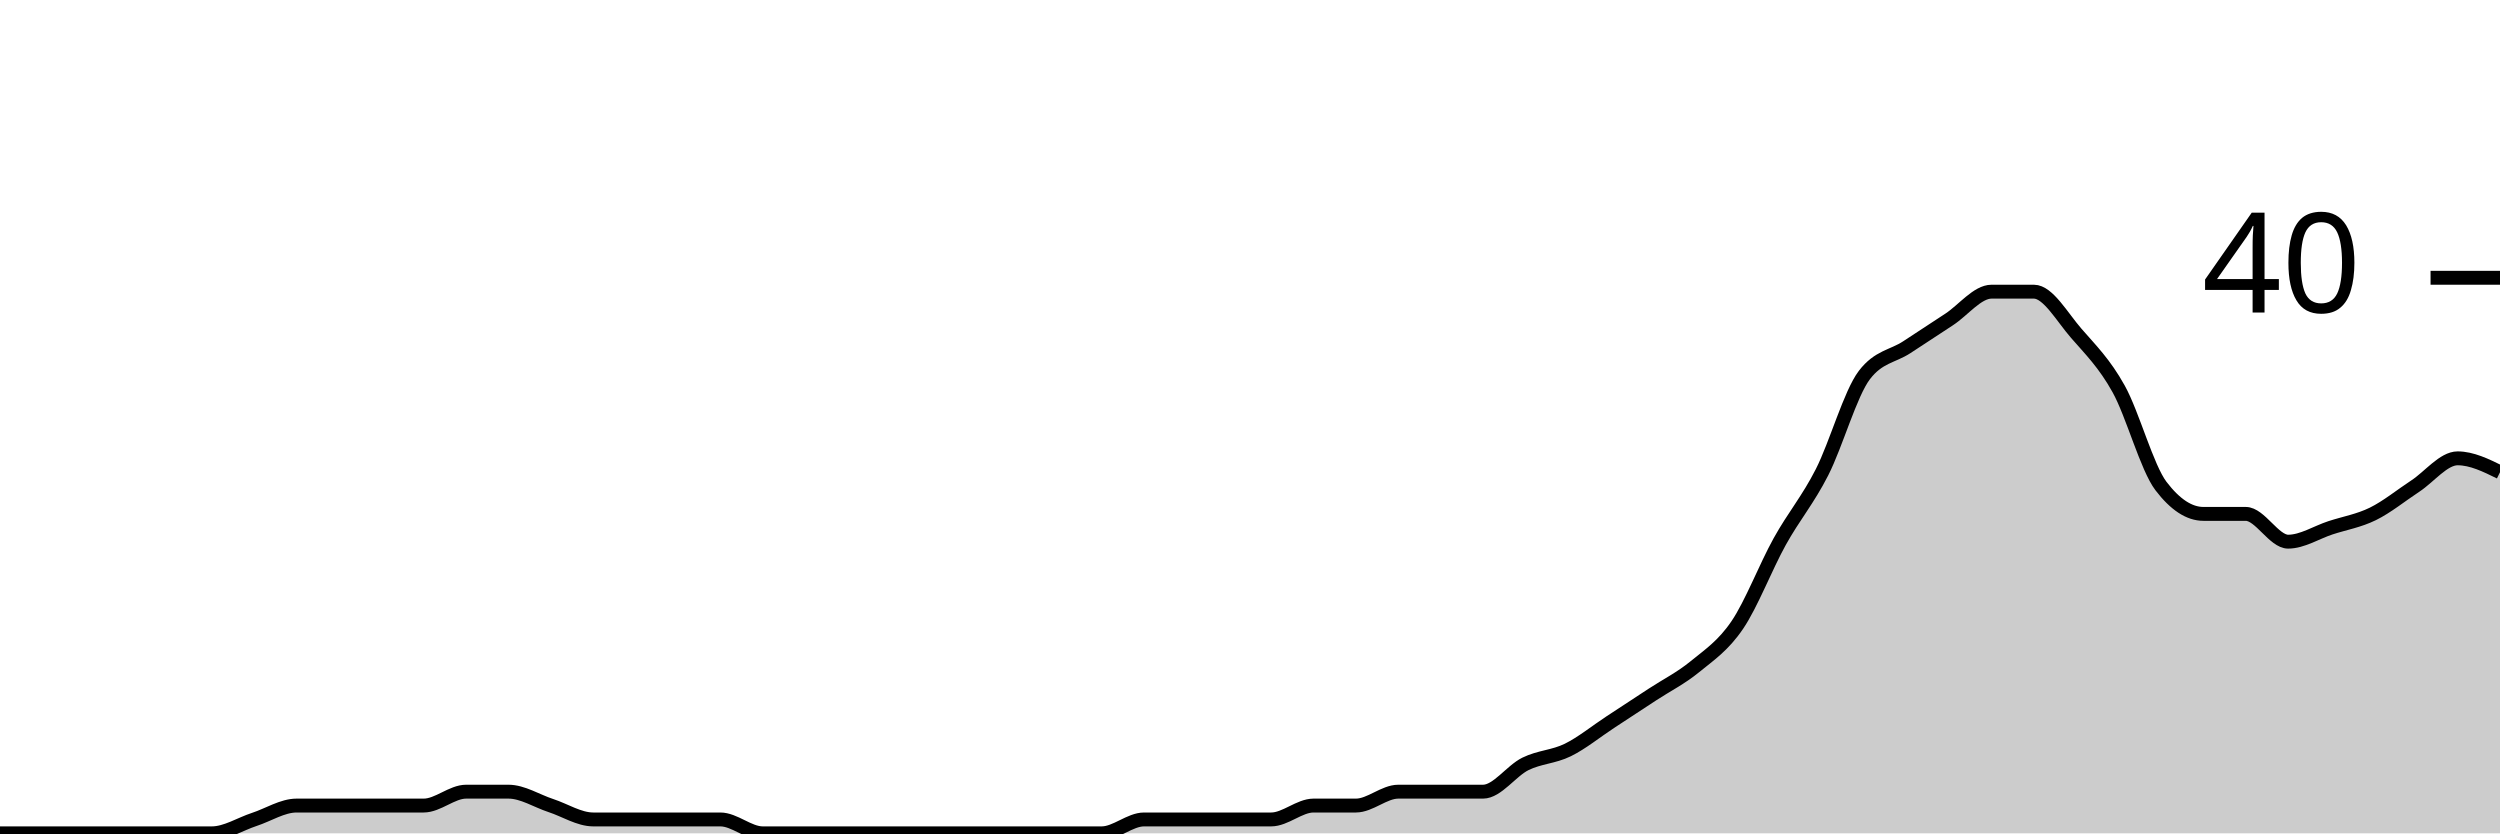
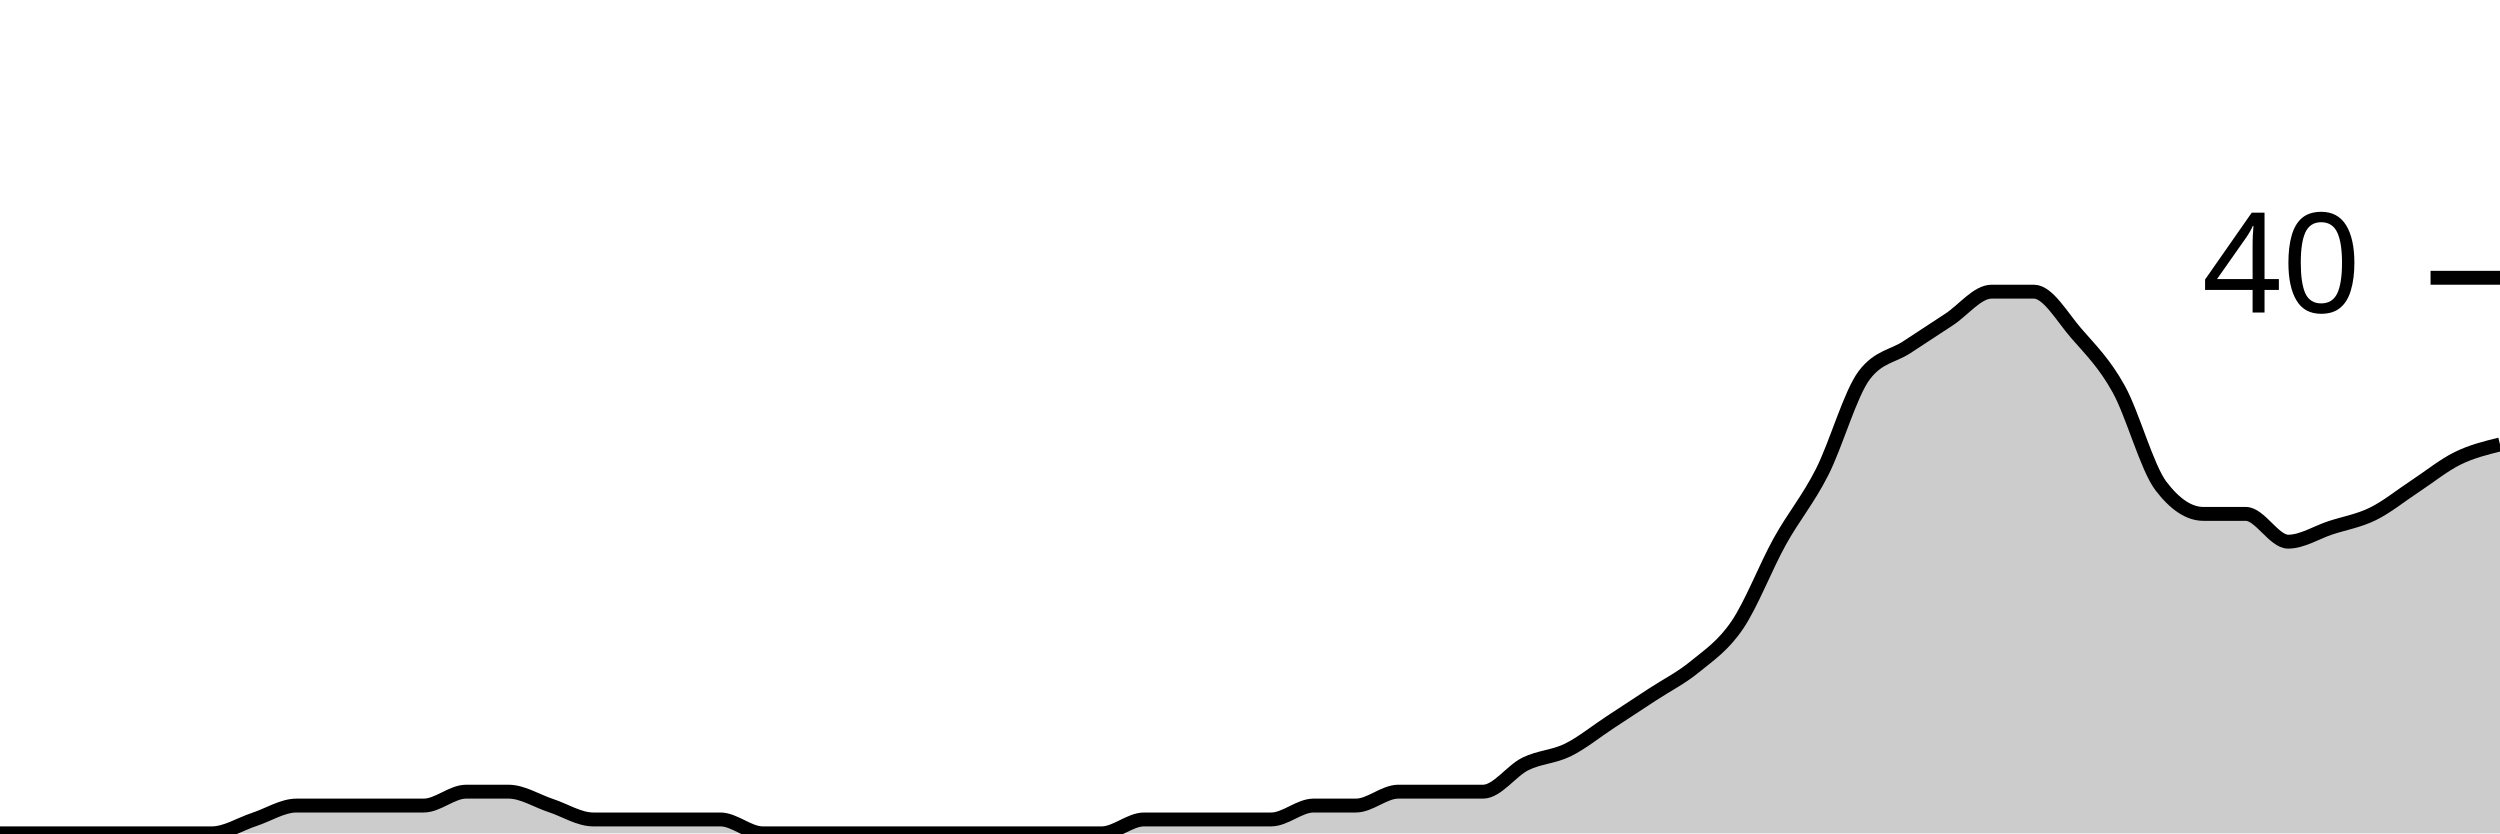
<svg xmlns="http://www.w3.org/2000/svg" viewBox="0 0 180 60">
  <g transform="translate(0,20)">
-     <path class="area" fill="rgba(0, 0, 0, 0.2)" d="M0,40C1.017,40,2.034,40,3.051,40C4.068,40,5.085,40,6.102,40C7.119,40,8.136,40,9.153,40C10.169,40,11.186,40,12.203,40C13.22,40,14.237,40,15.254,40C16.271,40,17.288,39.333,18.305,39C19.322,38.667,20.339,38,21.356,38C22.373,38,23.39,38,24.407,38C25.424,38,26.441,38,27.458,38C28.475,38,29.492,38,30.508,38C31.525,38,32.542,37,33.559,37C34.576,37,35.593,37,36.61,37C37.627,37,38.644,37.667,39.661,38C40.678,38.333,41.695,39,42.712,39C43.729,39,44.746,39,45.763,39C46.78,39,47.797,39,48.814,39C49.831,39,50.847,39,51.864,39C52.881,39,53.898,40,54.915,40C55.932,40,56.949,40,57.966,40C58.983,40,60,40,61.017,40C62.034,40,63.051,40,64.068,40C65.085,40,66.102,40,67.119,40C68.136,40,69.153,40,70.169,40C71.186,40,72.203,40,73.22,40C74.237,40,75.254,40,76.271,40C77.288,40,78.305,40,79.322,40C80.339,40,81.356,39,82.373,39C83.39,39,84.407,39,85.424,39C86.441,39,87.458,39,88.475,39C89.492,39,90.508,39,91.525,39C92.542,39,93.559,38,94.576,38C95.593,38,96.61,38,97.627,38C98.644,38,99.661,37,100.678,37C101.695,37,102.712,37,103.729,37C104.746,37,105.763,37,106.78,37C107.797,37,108.814,35.5,109.831,35C110.847,34.5,111.864,34.5,112.881,34C113.898,33.5,114.915,32.667,115.932,32C116.949,31.333,117.966,30.667,118.983,30C120,29.333,121.017,28.833,122.034,28C123.051,27.167,124.068,26.5,125.085,25C126.102,23.5,127.119,20.833,128.136,19C129.153,17.167,130.169,16,131.186,14C132.203,12,133.22,8.333,134.237,7C135.254,5.667,136.271,5.667,137.288,5C138.305,4.333,139.322,3.667,140.339,3C141.356,2.333,142.373,1,143.39,1C144.407,1,145.424,1,146.441,1C147.458,1,148.475,2.833,149.492,4C150.508,5.167,151.525,6.167,152.542,8C153.559,9.833,154.576,13.667,155.593,15C156.61,16.333,157.627,17,158.644,17C159.661,17,160.678,17,161.695,17C162.712,17,163.729,19,164.746,19C165.763,19,166.78,18.333,167.797,18C168.814,17.667,169.831,17.5,170.847,17C171.864,16.5,172.881,15.667,173.898,15C174.915,14.333,175.932,13,176.949,13C177.966,13,178.983,13.5,180,14L180,40C178.983,40,177.966,40,176.949,40C175.932,40,174.915,40,173.898,40C172.881,40,171.864,40,170.847,40C169.831,40,168.814,40,167.797,40C166.78,40,165.763,40,164.746,40C163.729,40,162.712,40,161.695,40C160.678,40,159.661,40,158.644,40C157.627,40,156.61,40,155.593,40C154.576,40,153.559,40,152.542,40C151.525,40,150.508,40,149.492,40C148.475,40,147.458,40,146.441,40C145.424,40,144.407,40,143.39,40C142.373,40,141.356,40,140.339,40C139.322,40,138.305,40,137.288,40C136.271,40,135.254,40,134.237,40C133.22,40,132.203,40,131.186,40C130.169,40,129.153,40,128.136,40C127.119,40,126.102,40,125.085,40C124.068,40,123.051,40,122.034,40C121.017,40,120,40,118.983,40C117.966,40,116.949,40,115.932,40C114.915,40,113.898,40,112.881,40C111.864,40,110.847,40,109.831,40C108.814,40,107.797,40,106.78,40C105.763,40,104.746,40,103.729,40C102.712,40,101.695,40,100.678,40C99.661,40,98.644,40,97.627,40C96.61,40,95.593,40,94.576,40C93.559,40,92.542,40,91.525,40C90.508,40,89.492,40,88.475,40C87.458,40,86.441,40,85.424,40C84.407,40,83.39,40,82.373,40C81.356,40,80.339,40,79.322,40C78.305,40,77.288,40,76.271,40C75.254,40,74.237,40,73.22,40C72.203,40,71.186,40,70.169,40C69.153,40,68.136,40,67.119,40C66.102,40,65.085,40,64.068,40C63.051,40,62.034,40,61.017,40C60,40,58.983,40,57.966,40C56.949,40,55.932,40,54.915,40C53.898,40,52.881,40,51.864,40C50.847,40,49.831,40,48.814,40C47.797,40,46.78,40,45.763,40C44.746,40,43.729,40,42.712,40C41.695,40,40.678,40,39.661,40C38.644,40,37.627,40,36.61,40C35.593,40,34.576,40,33.559,40C32.542,40,31.525,40,30.508,40C29.492,40,28.475,40,27.458,40C26.441,40,25.424,40,24.407,40C23.39,40,22.373,40,21.356,40C20.339,40,19.322,40,18.305,40C17.288,40,16.271,40,15.254,40C14.237,40,13.22,40,12.203,40C11.186,40,10.169,40,9.153,40C8.136,40,7.119,40,6.102,40C5.085,40,4.068,40,3.051,40C2.034,40,1.017,40,0,40Z" />
-     <path class="line" stroke="black" fill="none" d="M0,40C1.017,40,2.034,40,3.051,40C4.068,40,5.085,40,6.102,40C7.119,40,8.136,40,9.153,40C10.169,40,11.186,40,12.203,40C13.22,40,14.237,40,15.254,40C16.271,40,17.288,39.333,18.305,39C19.322,38.667,20.339,38,21.356,38C22.373,38,23.39,38,24.407,38C25.424,38,26.441,38,27.458,38C28.475,38,29.492,38,30.508,38C31.525,38,32.542,37,33.559,37C34.576,37,35.593,37,36.61,37C37.627,37,38.644,37.667,39.661,38C40.678,38.333,41.695,39,42.712,39C43.729,39,44.746,39,45.763,39C46.78,39,47.797,39,48.814,39C49.831,39,50.847,39,51.864,39C52.881,39,53.898,40,54.915,40C55.932,40,56.949,40,57.966,40C58.983,40,60,40,61.017,40C62.034,40,63.051,40,64.068,40C65.085,40,66.102,40,67.119,40C68.136,40,69.153,40,70.169,40C71.186,40,72.203,40,73.22,40C74.237,40,75.254,40,76.271,40C77.288,40,78.305,40,79.322,40C80.339,40,81.356,39,82.373,39C83.39,39,84.407,39,85.424,39C86.441,39,87.458,39,88.475,39C89.492,39,90.508,39,91.525,39C92.542,39,93.559,38,94.576,38C95.593,38,96.61,38,97.627,38C98.644,38,99.661,37,100.678,37C101.695,37,102.712,37,103.729,37C104.746,37,105.763,37,106.78,37C107.797,37,108.814,35.5,109.831,35C110.847,34.5,111.864,34.5,112.881,34C113.898,33.5,114.915,32.667,115.932,32C116.949,31.333,117.966,30.667,118.983,30C120,29.333,121.017,28.833,122.034,28C123.051,27.167,124.068,26.5,125.085,25C126.102,23.5,127.119,20.833,128.136,19C129.153,17.167,130.169,16,131.186,14C132.203,12,133.22,8.333,134.237,7C135.254,5.667,136.271,5.667,137.288,5C138.305,4.333,139.322,3.667,140.339,3C141.356,2.333,142.373,1,143.39,1C144.407,1,145.424,1,146.441,1C147.458,1,148.475,2.833,149.492,4C150.508,5.167,151.525,6.167,152.542,8C153.559,9.833,154.576,13.667,155.593,15C156.61,16.333,157.627,17,158.644,17C159.661,17,160.678,17,161.695,17C162.712,17,163.729,19,164.746,19C165.763,19,166.78,18.333,167.797,18C168.814,17.667,169.831,17.5,170.847,17C171.864,16.5,172.881,15.667,173.898,15C174.915,14.333,175.932,13,176.949,13C177.966,13,178.983,13.5,180,14" />
+     <path class="area" fill="rgba(0, 0, 0, 0.2)" d="M0,40C1.017,40,2.034,40,3.051,40C4.068,40,5.085,40,6.102,40C7.119,40,8.136,40,9.153,40C10.169,40,11.186,40,12.203,40C13.22,40,14.237,40,15.254,40C16.271,40,17.288,39.333,18.305,39C19.322,38.667,20.339,38,21.356,38C22.373,38,23.39,38,24.407,38C25.424,38,26.441,38,27.458,38C28.475,38,29.492,38,30.508,38C31.525,38,32.542,37,33.559,37C34.576,37,35.593,37,36.61,37C37.627,37,38.644,37.667,39.661,38C40.678,38.333,41.695,39,42.712,39C43.729,39,44.746,39,45.763,39C46.78,39,47.797,39,48.814,39C49.831,39,50.847,39,51.864,39C52.881,39,53.898,40,54.915,40C55.932,40,56.949,40,57.966,40C58.983,40,60,40,61.017,40C62.034,40,63.051,40,64.068,40C65.085,40,66.102,40,67.119,40C68.136,40,69.153,40,70.169,40C71.186,40,72.203,40,73.22,40C74.237,40,75.254,40,76.271,40C77.288,40,78.305,40,79.322,40C80.339,40,81.356,39,82.373,39C83.39,39,84.407,39,85.424,39C86.441,39,87.458,39,88.475,39C89.492,39,90.508,39,91.525,39C92.542,39,93.559,38,94.576,38C95.593,38,96.61,38,97.627,38C98.644,38,99.661,37,100.678,37C101.695,37,102.712,37,103.729,37C104.746,37,105.763,37,106.78,37C107.797,37,108.814,35.5,109.831,35C110.847,34.5,111.864,34.5,112.881,34C113.898,33.5,114.915,32.667,115.932,32C116.949,31.333,117.966,30.667,118.983,30C120,29.333,121.017,28.833,122.034,28C123.051,27.167,124.068,26.5,125.085,25C126.102,23.5,127.119,20.833,128.136,19C129.153,17.167,130.169,16,131.186,14C132.203,12,133.22,8.333,134.237,7C135.254,5.667,136.271,5.667,137.288,5C138.305,4.333,139.322,3.667,140.339,3C141.356,2.333,142.373,1,143.39,1C144.407,1,145.424,1,146.441,1C147.458,1,148.475,2.833,149.492,4C150.508,5.167,151.525,6.167,152.542,8C153.559,9.833,154.576,13.667,155.593,15C156.61,16.333,157.627,17,158.644,17C159.661,17,160.678,17,161.695,17C162.712,17,163.729,19,164.746,19C165.763,19,166.78,18.333,167.797,18C168.814,17.667,169.831,17.5,170.847,17C171.864,16.5,172.881,15.667,173.898,15C174.915,14.333,175.932,13.5,176.949,13C177.966,12.5,178.983,12.25,180,12L180,40C178.983,40,177.966,40,176.949,40C175.932,40,174.915,40,173.898,40C172.881,40,171.864,40,170.847,40C169.831,40,168.814,40,167.797,40C166.78,40,165.763,40,164.746,40C163.729,40,162.712,40,161.695,40C160.678,40,159.661,40,158.644,40C157.627,40,156.61,40,155.593,40C154.576,40,153.559,40,152.542,40C151.525,40,150.508,40,149.492,40C148.475,40,147.458,40,146.441,40C145.424,40,144.407,40,143.39,40C142.373,40,141.356,40,140.339,40C139.322,40,138.305,40,137.288,40C136.271,40,135.254,40,134.237,40C133.22,40,132.203,40,131.186,40C130.169,40,129.153,40,128.136,40C127.119,40,126.102,40,125.085,40C124.068,40,123.051,40,122.034,40C121.017,40,120,40,118.983,40C117.966,40,116.949,40,115.932,40C114.915,40,113.898,40,112.881,40C111.864,40,110.847,40,109.831,40C108.814,40,107.797,40,106.78,40C105.763,40,104.746,40,103.729,40C102.712,40,101.695,40,100.678,40C99.661,40,98.644,40,97.627,40C96.61,40,95.593,40,94.576,40C93.559,40,92.542,40,91.525,40C90.508,40,89.492,40,88.475,40C87.458,40,86.441,40,85.424,40C84.407,40,83.39,40,82.373,40C81.356,40,80.339,40,79.322,40C78.305,40,77.288,40,76.271,40C75.254,40,74.237,40,73.22,40C72.203,40,71.186,40,70.169,40C69.153,40,68.136,40,67.119,40C66.102,40,65.085,40,64.068,40C63.051,40,62.034,40,61.017,40C60,40,58.983,40,57.966,40C56.949,40,55.932,40,54.915,40C53.898,40,52.881,40,51.864,40C50.847,40,49.831,40,48.814,40C47.797,40,46.78,40,45.763,40C44.746,40,43.729,40,42.712,40C41.695,40,40.678,40,39.661,40C38.644,40,37.627,40,36.61,40C35.593,40,34.576,40,33.559,40C32.542,40,31.525,40,30.508,40C29.492,40,28.475,40,27.458,40C26.441,40,25.424,40,24.407,40C23.39,40,22.373,40,21.356,40C20.339,40,19.322,40,18.305,40C17.288,40,16.271,40,15.254,40C14.237,40,13.22,40,12.203,40C11.186,40,10.169,40,9.153,40C8.136,40,7.119,40,6.102,40C5.085,40,4.068,40,3.051,40C2.034,40,1.017,40,0,40Z" />
+     <path class="line" stroke="black" fill="none" d="M0,40C1.017,40,2.034,40,3.051,40C4.068,40,5.085,40,6.102,40C7.119,40,8.136,40,9.153,40C10.169,40,11.186,40,12.203,40C13.22,40,14.237,40,15.254,40C16.271,40,17.288,39.333,18.305,39C19.322,38.667,20.339,38,21.356,38C22.373,38,23.39,38,24.407,38C25.424,38,26.441,38,27.458,38C28.475,38,29.492,38,30.508,38C31.525,38,32.542,37,33.559,37C34.576,37,35.593,37,36.61,37C37.627,37,38.644,37.667,39.661,38C40.678,38.333,41.695,39,42.712,39C43.729,39,44.746,39,45.763,39C46.78,39,47.797,39,48.814,39C49.831,39,50.847,39,51.864,39C52.881,39,53.898,40,54.915,40C55.932,40,56.949,40,57.966,40C58.983,40,60,40,61.017,40C62.034,40,63.051,40,64.068,40C65.085,40,66.102,40,67.119,40C68.136,40,69.153,40,70.169,40C71.186,40,72.203,40,73.22,40C74.237,40,75.254,40,76.271,40C77.288,40,78.305,40,79.322,40C80.339,40,81.356,39,82.373,39C83.39,39,84.407,39,85.424,39C86.441,39,87.458,39,88.475,39C89.492,39,90.508,39,91.525,39C92.542,39,93.559,38,94.576,38C95.593,38,96.61,38,97.627,38C98.644,38,99.661,37,100.678,37C101.695,37,102.712,37,103.729,37C104.746,37,105.763,37,106.78,37C107.797,37,108.814,35.5,109.831,35C110.847,34.5,111.864,34.5,112.881,34C113.898,33.5,114.915,32.667,115.932,32C116.949,31.333,117.966,30.667,118.983,30C120,29.333,121.017,28.833,122.034,28C123.051,27.167,124.068,26.5,125.085,25C126.102,23.5,127.119,20.833,128.136,19C129.153,17.167,130.169,16,131.186,14C132.203,12,133.22,8.333,134.237,7C135.254,5.667,136.271,5.667,137.288,5C138.305,4.333,139.322,3.667,140.339,3C141.356,2.333,142.373,1,143.39,1C144.407,1,145.424,1,146.441,1C147.458,1,148.475,2.833,149.492,4C150.508,5.167,151.525,6.167,152.542,8C153.559,9.833,154.576,13.667,155.593,15C156.61,16.333,157.627,17,158.644,17C159.661,17,160.678,17,161.695,17C162.712,17,163.729,19,164.746,19C165.763,19,166.78,18.333,167.797,18C168.814,17.667,169.831,17.5,170.847,17C171.864,16.5,172.881,15.667,173.898,15C174.915,14.333,175.932,13.5,176.949,13C177.966,12.5,178.983,12.25,180,12" />
    <path class="axis-ceiling" stroke-width="1" stroke="black" fill="none" d="M175,0L180,0" />
    <text class="axis-ceiling-label" font-family="sans-serif" text-anchor="end" font-size="10px" x="170" y="2.5">40</text>
  </g>
</svg>
